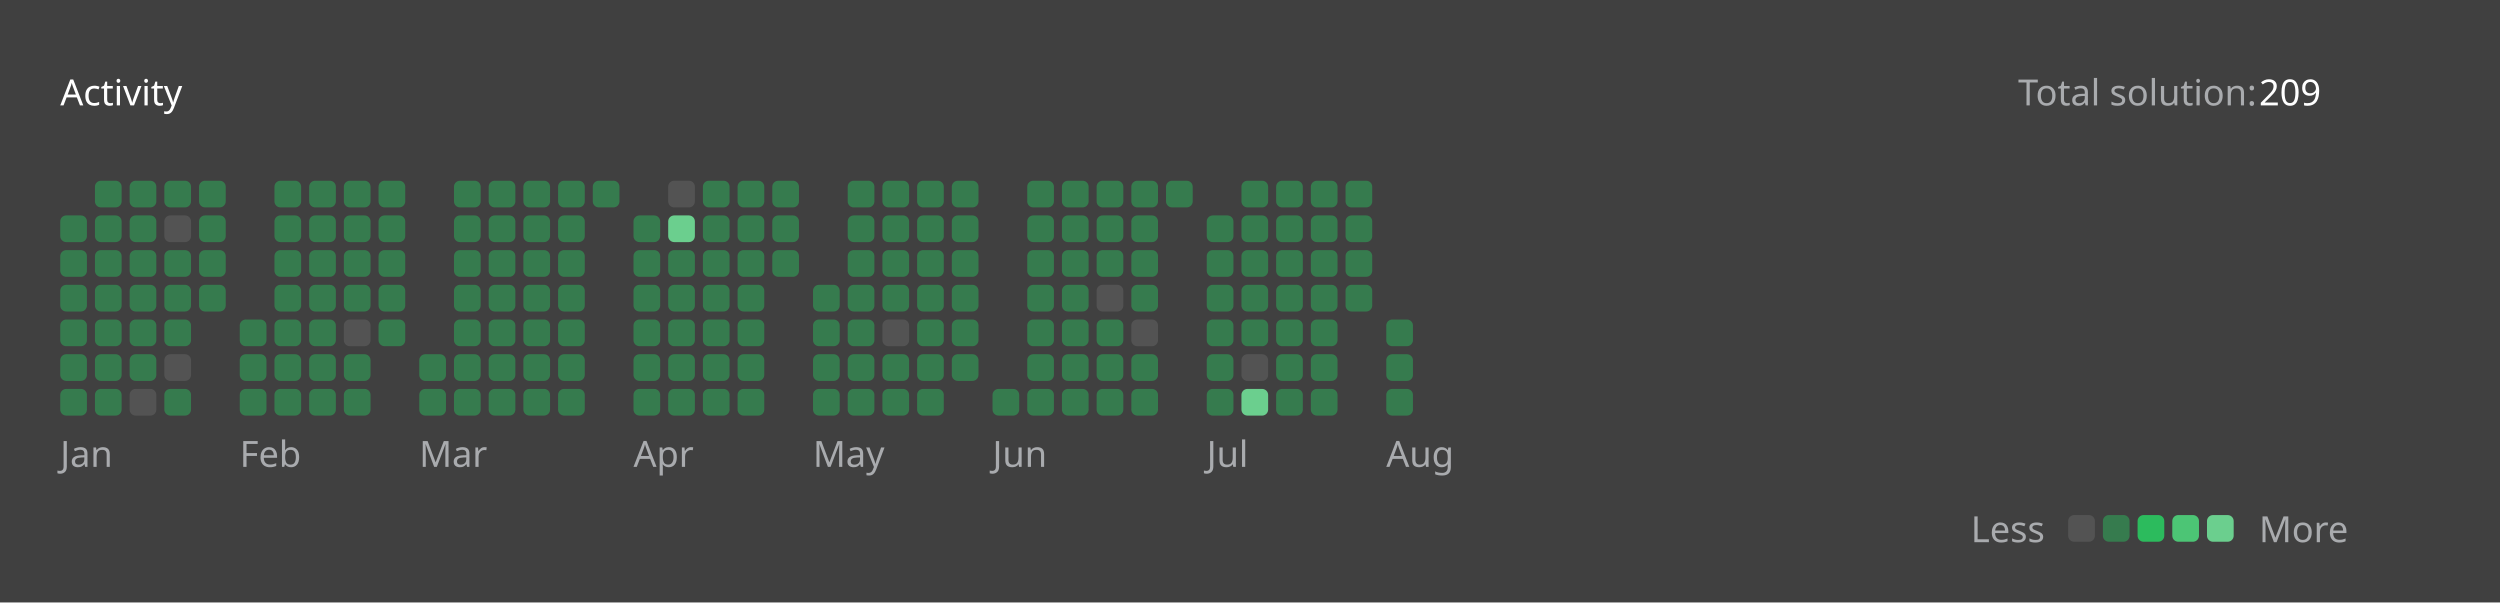
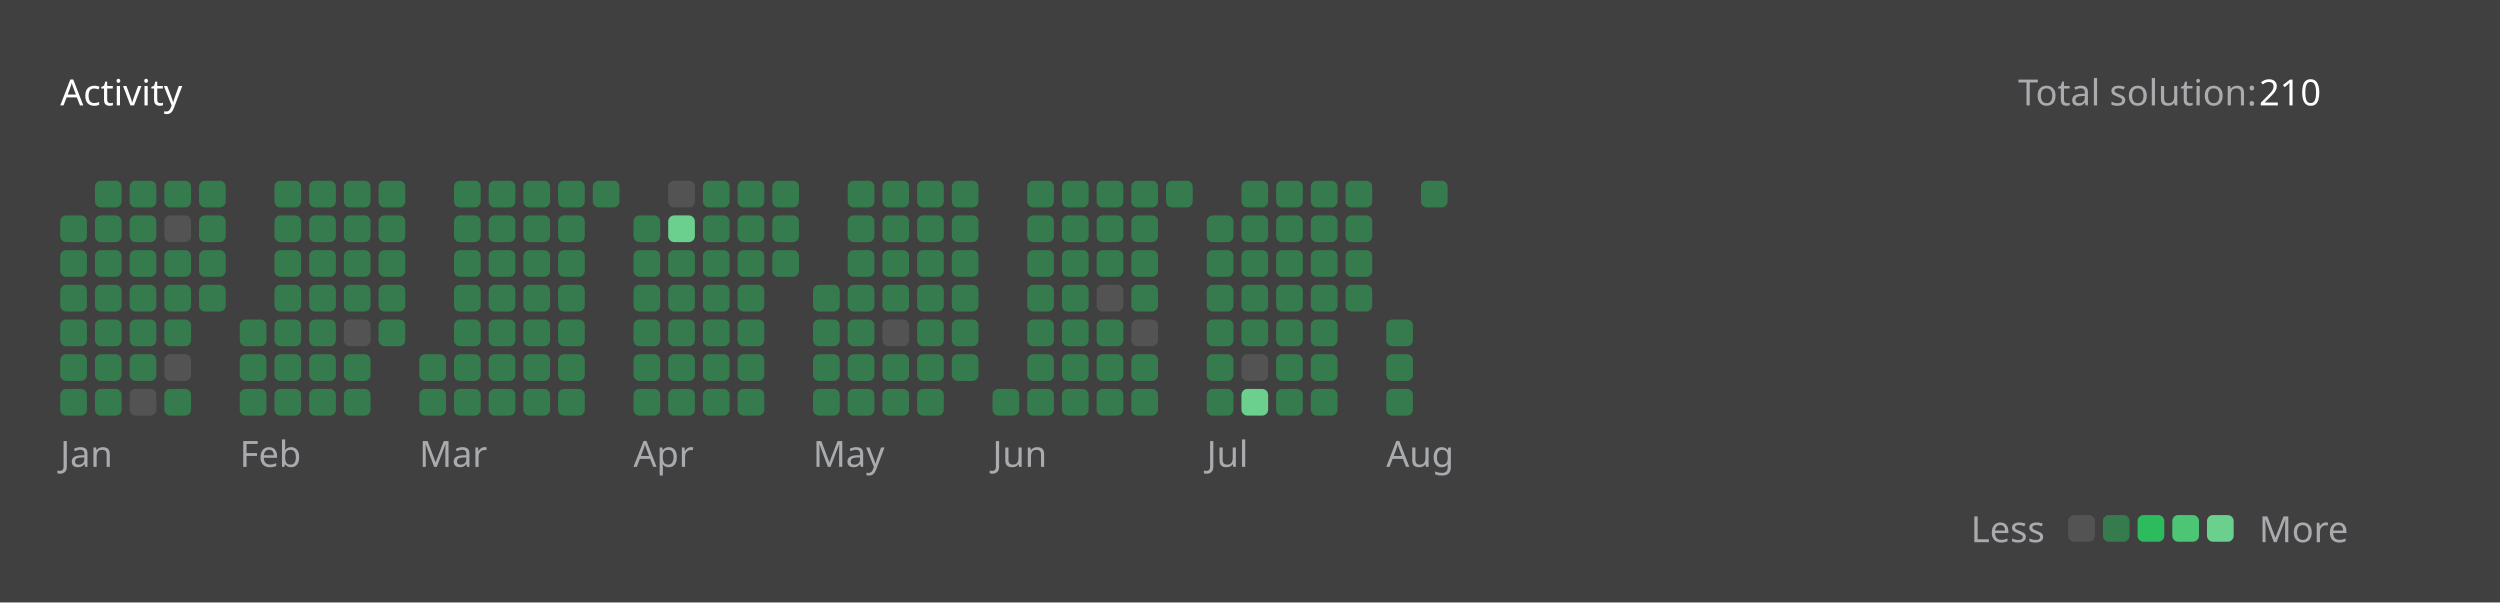
<svg xmlns="http://www.w3.org/2000/svg" version="1.1" height="200" width="830" viewBox="0 0 830 200">
  <style>*{font-family: "Segoe UI", Tahoma, Geneva, Verdana, sans-serif;}</style>
  <style>.title{font-weight: 500;font-size: 1rem;}</style>
  <style>.rotate-90{transform: rotate(-90deg);transform-origin: center;transform-box: fill-box;}</style>
  <style>.state{font-size: .75rem;}</style>
  <style>.light{color: #ffffff;fill: #ffffff;}</style>
  <style>.light-gray{color: #eff2f699;fill: #eff2f699;}</style>
  <style>.dark-gray{color: #ebebf54d;fill: #ebebf54d;}</style>
  <style>.gray{color: #747474;fill: #747474;}</style>
  <style>.orange{color: #ffa116;fill: #ffa116;}</style>
  <style>.background{color: #404040;fill: #404040;}</style>
  <style>.level-1-block{fill: #ffffff1a;}</style>
  <style>.level-2-block{fill: #2cb55d80;}</style>
  <style>.level-3-block{fill: #2cbb5dff;}</style>
  <style>.level-4-block{fill: #4cc575ff;}</style>
  <style>.level-5-block{fill: #6bcf8eff;}</style>
  <rect fill="#404040" x="0" y="0" width="830" height="200" rx="0.5rem" />
  <g text-anchor="start" text-decoration="1" class="title">
    <text x="20" y="35">
      <tspan class="light">Activity</tspan>
      <tspan class="orange" />
    </text>
  </g>
  <g class="state">
    <text x="670" y="35" class="light-gray"> Total solution: </text>
-     <text x="750" y="35" class="light"> 209 </text>
+     <text x="750" y="35" class="light"> 210 </text>
    <text x="678.88" y="180" class="light-gray" text-anchor="end">Less</text>
    <rect x="686.64" y="171" width="8.86" height="8.86" rx="2" ry="2" class="level-1-block" />
    <rect x="698.16" y="171" width="8.86" height="8.86" rx="2" ry="2" class="level-2-block" />
    <rect x="709.68" y="171" width="8.86" height="8.86" rx="2" ry="2" class="level-3-block" />
    <rect x="721.2" y="171" width="8.86" height="8.86" rx="2" ry="2" class="level-4-block" />
    <rect x="732.72" y="171" width="8.86" height="8.86" rx="2" ry="2" class="level-5-block" />
    <text x="750" y="180" class="light-gray">More</text>
  </g>
  <g x="20" y="60">
    <g x="20" y="60">
      <g x="20.0" y="60">
        <rect x="20.0" y="71.52" width="8.86" height="8.86" rx="2" ry="2" class="level-2-block" />
        <rect x="20.0" y="83.04" width="8.86" height="8.86" rx="2" ry="2" class="level-2-block" />
        <rect x="20.0" y="94.56" width="8.86" height="8.86" rx="2" ry="2" class="level-2-block" />
        <rect x="20.0" y="106.08" width="8.86" height="8.86" rx="2" ry="2" class="level-2-block" />
        <rect x="20.0" y="117.6" width="8.86" height="8.86" rx="2" ry="2" class="level-2-block" />
        <rect x="20.0" y="129.12" width="8.86" height="8.86" rx="2" ry="2" class="level-2-block" />
      </g>
      <g x="31.52" y="60">
        <rect x="31.52" y="60.0" width="8.86" height="8.86" rx="2" ry="2" class="level-2-block" />
        <rect x="31.52" y="71.52" width="8.86" height="8.86" rx="2" ry="2" class="level-2-block" />
        <rect x="31.52" y="83.04" width="8.86" height="8.86" rx="2" ry="2" class="level-2-block" />
        <rect x="31.52" y="94.56" width="8.86" height="8.86" rx="2" ry="2" class="level-2-block" />
        <rect x="31.52" y="106.08" width="8.86" height="8.86" rx="2" ry="2" class="level-2-block" />
        <rect x="31.52" y="117.6" width="8.86" height="8.86" rx="2" ry="2" class="level-2-block" />
        <rect x="31.52" y="129.12" width="8.86" height="8.86" rx="2" ry="2" class="level-2-block" />
      </g>
      <g x="43.04" y="60">
        <rect x="43.04" y="60.0" width="8.86" height="8.86" rx="2" ry="2" class="level-2-block" />
        <rect x="43.04" y="71.52" width="8.86" height="8.86" rx="2" ry="2" class="level-2-block" />
        <rect x="43.04" y="83.04" width="8.86" height="8.86" rx="2" ry="2" class="level-2-block" />
        <rect x="43.04" y="94.56" width="8.86" height="8.86" rx="2" ry="2" class="level-2-block" />
        <rect x="43.04" y="106.08" width="8.86" height="8.86" rx="2" ry="2" class="level-2-block" />
        <rect x="43.04" y="117.6" width="8.86" height="8.86" rx="2" ry="2" class="level-2-block" />
        <rect x="43.04" y="129.12" width="8.86" height="8.86" rx="2" ry="2" class="level-1-block" />
      </g>
      <g x="54.56" y="60">
        <rect x="54.56" y="60.0" width="8.86" height="8.86" rx="2" ry="2" class="level-2-block" />
        <rect x="54.56" y="71.52" width="8.86" height="8.86" rx="2" ry="2" class="level-1-block" />
        <rect x="54.56" y="83.04" width="8.86" height="8.86" rx="2" ry="2" class="level-2-block" />
        <rect x="54.56" y="94.56" width="8.86" height="8.86" rx="2" ry="2" class="level-2-block" />
        <rect x="54.56" y="106.08" width="8.86" height="8.86" rx="2" ry="2" class="level-2-block" />
        <rect x="54.56" y="117.6" width="8.86" height="8.86" rx="2" ry="2" class="level-1-block" />
        <rect x="54.56" y="129.12" width="8.86" height="8.86" rx="2" ry="2" class="level-2-block" />
      </g>
      <g x="66.08" y="60">
        <rect x="66.08" y="60.0" width="8.86" height="8.86" rx="2" ry="2" class="level-2-block" />
        <rect x="66.08" y="71.52" width="8.86" height="8.86" rx="2" ry="2" class="level-2-block" />
        <rect x="66.08" y="83.04" width="8.86" height="8.86" rx="2" ry="2" class="level-2-block" />
        <rect x="66.08" y="94.56" width="8.86" height="8.86" rx="2" ry="2" class="level-2-block" />
      </g>
      <text x="20.0" y="155" class="light-gray state">Jan</text>
    </g>
  </g>
  <g x="79.6" y="60">
    <g x="79.6" y="60">
      <g x="79.6" y="60">
        <rect x="79.6" y="106.08" width="8.86" height="8.86" rx="2" ry="2" class="level-2-block" />
        <rect x="79.6" y="117.6" width="8.86" height="8.86" rx="2" ry="2" class="level-2-block" />
        <rect x="79.6" y="129.12" width="8.86" height="8.86" rx="2" ry="2" class="level-2-block" />
      </g>
      <g x="91.12" y="60">
        <rect x="91.12" y="60.0" width="8.86" height="8.86" rx="2" ry="2" class="level-2-block" />
        <rect x="91.12" y="71.52" width="8.86" height="8.86" rx="2" ry="2" class="level-2-block" />
        <rect x="91.12" y="83.04" width="8.86" height="8.86" rx="2" ry="2" class="level-2-block" />
        <rect x="91.12" y="94.56" width="8.86" height="8.86" rx="2" ry="2" class="level-2-block" />
        <rect x="91.12" y="106.08" width="8.86" height="8.86" rx="2" ry="2" class="level-2-block" />
        <rect x="91.12" y="117.6" width="8.86" height="8.86" rx="2" ry="2" class="level-2-block" />
        <rect x="91.12" y="129.12" width="8.86" height="8.86" rx="2" ry="2" class="level-2-block" />
      </g>
      <g x="102.64" y="60">
        <rect x="102.64" y="60.0" width="8.86" height="8.86" rx="2" ry="2" class="level-2-block" />
        <rect x="102.64" y="71.52" width="8.86" height="8.86" rx="2" ry="2" class="level-2-block" />
        <rect x="102.64" y="83.04" width="8.86" height="8.86" rx="2" ry="2" class="level-2-block" />
        <rect x="102.64" y="94.56" width="8.86" height="8.86" rx="2" ry="2" class="level-2-block" />
        <rect x="102.64" y="106.08" width="8.86" height="8.86" rx="2" ry="2" class="level-2-block" />
        <rect x="102.64" y="117.6" width="8.86" height="8.86" rx="2" ry="2" class="level-2-block" />
        <rect x="102.64" y="129.12" width="8.86" height="8.86" rx="2" ry="2" class="level-2-block" />
      </g>
      <g x="114.16" y="60">
        <rect x="114.16" y="60.0" width="8.86" height="8.86" rx="2" ry="2" class="level-2-block" />
        <rect x="114.16" y="71.52" width="8.86" height="8.86" rx="2" ry="2" class="level-2-block" />
        <rect x="114.16" y="83.04" width="8.86" height="8.86" rx="2" ry="2" class="level-2-block" />
        <rect x="114.16" y="94.56" width="8.86" height="8.86" rx="2" ry="2" class="level-2-block" />
        <rect x="114.16" y="106.08" width="8.86" height="8.86" rx="2" ry="2" class="level-1-block" />
        <rect x="114.16" y="117.6" width="8.86" height="8.86" rx="2" ry="2" class="level-2-block" />
        <rect x="114.16" y="129.12" width="8.86" height="8.86" rx="2" ry="2" class="level-2-block" />
      </g>
      <g x="125.68" y="60">
        <rect x="125.68" y="60.0" width="8.86" height="8.86" rx="2" ry="2" class="level-2-block" />
        <rect x="125.68" y="71.52" width="8.86" height="8.86" rx="2" ry="2" class="level-2-block" />
        <rect x="125.68" y="83.04" width="8.86" height="8.86" rx="2" ry="2" class="level-2-block" />
        <rect x="125.68" y="94.56" width="8.86" height="8.86" rx="2" ry="2" class="level-2-block" />
        <rect x="125.68" y="106.08" width="8.86" height="8.86" rx="2" ry="2" class="level-2-block" />
      </g>
      <text x="79.6" y="155" class="light-gray state">Feb</text>
    </g>
  </g>
  <g x="139.2" y="60">
    <g x="139.2" y="60">
      <g x="139.2" y="60">
        <rect x="139.2" y="117.6" width="8.86" height="8.86" rx="2" ry="2" class="level-2-block" />
        <rect x="139.2" y="129.12" width="8.86" height="8.86" rx="2" ry="2" class="level-2-block" />
      </g>
      <g x="150.72" y="60">
        <rect x="150.72" y="60.0" width="8.86" height="8.86" rx="2" ry="2" class="level-2-block" />
        <rect x="150.72" y="71.52" width="8.86" height="8.86" rx="2" ry="2" class="level-2-block" />
        <rect x="150.72" y="83.04" width="8.86" height="8.86" rx="2" ry="2" class="level-2-block" />
        <rect x="150.72" y="94.56" width="8.86" height="8.86" rx="2" ry="2" class="level-2-block" />
        <rect x="150.72" y="106.08" width="8.86" height="8.86" rx="2" ry="2" class="level-2-block" />
        <rect x="150.72" y="117.6" width="8.86" height="8.86" rx="2" ry="2" class="level-2-block" />
        <rect x="150.72" y="129.12" width="8.86" height="8.86" rx="2" ry="2" class="level-2-block" />
      </g>
      <g x="162.24" y="60">
        <rect x="162.24" y="60.0" width="8.86" height="8.86" rx="2" ry="2" class="level-2-block" />
        <rect x="162.24" y="71.52" width="8.86" height="8.86" rx="2" ry="2" class="level-2-block" />
        <rect x="162.24" y="83.04" width="8.86" height="8.86" rx="2" ry="2" class="level-2-block" />
        <rect x="162.24" y="94.56" width="8.86" height="8.86" rx="2" ry="2" class="level-2-block" />
        <rect x="162.24" y="106.08" width="8.86" height="8.86" rx="2" ry="2" class="level-2-block" />
        <rect x="162.24" y="117.6" width="8.86" height="8.86" rx="2" ry="2" class="level-2-block" />
        <rect x="162.24" y="129.12" width="8.86" height="8.86" rx="2" ry="2" class="level-2-block" />
      </g>
      <g x="173.76" y="60">
        <rect x="173.76" y="60.0" width="8.86" height="8.86" rx="2" ry="2" class="level-2-block" />
        <rect x="173.76" y="71.52" width="8.86" height="8.86" rx="2" ry="2" class="level-2-block" />
        <rect x="173.76" y="83.04" width="8.86" height="8.86" rx="2" ry="2" class="level-2-block" />
        <rect x="173.76" y="94.56" width="8.86" height="8.86" rx="2" ry="2" class="level-2-block" />
        <rect x="173.76" y="106.08" width="8.86" height="8.86" rx="2" ry="2" class="level-2-block" />
        <rect x="173.76" y="117.6" width="8.86" height="8.86" rx="2" ry="2" class="level-2-block" />
        <rect x="173.76" y="129.12" width="8.86" height="8.86" rx="2" ry="2" class="level-2-block" />
      </g>
      <g x="185.28" y="60">
        <rect x="185.28" y="60.0" width="8.86" height="8.86" rx="2" ry="2" class="level-2-block" />
        <rect x="185.28" y="71.52" width="8.86" height="8.86" rx="2" ry="2" class="level-2-block" />
        <rect x="185.28" y="83.04" width="8.86" height="8.86" rx="2" ry="2" class="level-2-block" />
        <rect x="185.28" y="94.56" width="8.86" height="8.86" rx="2" ry="2" class="level-2-block" />
        <rect x="185.28" y="106.08" width="8.86" height="8.86" rx="2" ry="2" class="level-2-block" />
        <rect x="185.28" y="117.6" width="8.86" height="8.86" rx="2" ry="2" class="level-2-block" />
        <rect x="185.28" y="129.12" width="8.86" height="8.86" rx="2" ry="2" class="level-2-block" />
      </g>
      <g x="196.8" y="60">
        <rect x="196.8" y="60.0" width="8.86" height="8.86" rx="2" ry="2" class="level-2-block" />
      </g>
      <text x="139.2" y="155" class="light-gray state">Mar</text>
    </g>
  </g>
  <g x="210.32" y="60">
    <g x="210.32" y="60">
      <g x="210.32" y="60">
        <rect x="210.32" y="71.52" width="8.86" height="8.86" rx="2" ry="2" class="level-2-block" />
        <rect x="210.32" y="83.04" width="8.86" height="8.86" rx="2" ry="2" class="level-2-block" />
        <rect x="210.32" y="94.56" width="8.86" height="8.86" rx="2" ry="2" class="level-2-block" />
        <rect x="210.32" y="106.08" width="8.86" height="8.86" rx="2" ry="2" class="level-2-block" />
        <rect x="210.32" y="117.6" width="8.86" height="8.86" rx="2" ry="2" class="level-2-block" />
        <rect x="210.32" y="129.12" width="8.86" height="8.86" rx="2" ry="2" class="level-2-block" />
      </g>
      <g x="221.84" y="60">
        <rect x="221.84" y="60.0" width="8.86" height="8.86" rx="2" ry="2" class="level-1-block" />
        <rect x="221.84" y="71.52" width="8.86" height="8.86" rx="2" ry="2" class="level-5-block" />
        <rect x="221.84" y="83.04" width="8.86" height="8.86" rx="2" ry="2" class="level-2-block" />
        <rect x="221.84" y="94.56" width="8.86" height="8.86" rx="2" ry="2" class="level-2-block" />
        <rect x="221.84" y="106.08" width="8.86" height="8.86" rx="2" ry="2" class="level-2-block" />
        <rect x="221.84" y="117.6" width="8.86" height="8.86" rx="2" ry="2" class="level-2-block" />
        <rect x="221.84" y="129.12" width="8.86" height="8.86" rx="2" ry="2" class="level-2-block" />
      </g>
      <g x="233.36" y="60">
        <rect x="233.36" y="60.0" width="8.86" height="8.86" rx="2" ry="2" class="level-2-block" />
        <rect x="233.36" y="71.52" width="8.86" height="8.86" rx="2" ry="2" class="level-2-block" />
        <rect x="233.36" y="83.04" width="8.86" height="8.86" rx="2" ry="2" class="level-2-block" />
        <rect x="233.36" y="94.56" width="8.86" height="8.86" rx="2" ry="2" class="level-2-block" />
        <rect x="233.36" y="106.08" width="8.86" height="8.86" rx="2" ry="2" class="level-2-block" />
        <rect x="233.36" y="117.6" width="8.86" height="8.86" rx="2" ry="2" class="level-2-block" />
        <rect x="233.36" y="129.12" width="8.86" height="8.86" rx="2" ry="2" class="level-2-block" />
      </g>
      <g x="244.88" y="60">
        <rect x="244.88" y="60.0" width="8.86" height="8.86" rx="2" ry="2" class="level-2-block" />
        <rect x="244.88" y="71.52" width="8.86" height="8.86" rx="2" ry="2" class="level-2-block" />
        <rect x="244.88" y="83.04" width="8.86" height="8.86" rx="2" ry="2" class="level-2-block" />
        <rect x="244.88" y="94.56" width="8.86" height="8.86" rx="2" ry="2" class="level-2-block" />
        <rect x="244.88" y="106.08" width="8.86" height="8.86" rx="2" ry="2" class="level-2-block" />
        <rect x="244.88" y="117.6" width="8.86" height="8.86" rx="2" ry="2" class="level-2-block" />
        <rect x="244.88" y="129.12" width="8.86" height="8.86" rx="2" ry="2" class="level-2-block" />
      </g>
      <g x="256.4" y="60">
        <rect x="256.4" y="60.0" width="8.86" height="8.86" rx="2" ry="2" class="level-2-block" />
        <rect x="256.4" y="71.52" width="8.86" height="8.86" rx="2" ry="2" class="level-2-block" />
        <rect x="256.4" y="83.04" width="8.86" height="8.86" rx="2" ry="2" class="level-2-block" />
      </g>
      <text x="210.32" y="155" class="light-gray state">Apr</text>
    </g>
  </g>
  <g x="269.92" y="60">
    <g x="269.92" y="60">
      <g x="269.92" y="60">
        <rect x="269.92" y="94.56" width="8.86" height="8.86" rx="2" ry="2" class="level-2-block" />
        <rect x="269.92" y="106.08" width="8.86" height="8.86" rx="2" ry="2" class="level-2-block" />
        <rect x="269.92" y="117.6" width="8.86" height="8.86" rx="2" ry="2" class="level-2-block" />
        <rect x="269.92" y="129.12" width="8.86" height="8.86" rx="2" ry="2" class="level-2-block" />
      </g>
      <g x="281.44" y="60">
        <rect x="281.44" y="60.0" width="8.86" height="8.86" rx="2" ry="2" class="level-2-block" />
        <rect x="281.44" y="71.52" width="8.86" height="8.86" rx="2" ry="2" class="level-2-block" />
        <rect x="281.44" y="83.04" width="8.86" height="8.86" rx="2" ry="2" class="level-2-block" />
        <rect x="281.44" y="94.56" width="8.86" height="8.86" rx="2" ry="2" class="level-2-block" />
        <rect x="281.44" y="106.08" width="8.86" height="8.86" rx="2" ry="2" class="level-2-block" />
        <rect x="281.44" y="117.6" width="8.86" height="8.86" rx="2" ry="2" class="level-2-block" />
        <rect x="281.44" y="129.12" width="8.86" height="8.86" rx="2" ry="2" class="level-2-block" />
      </g>
      <g x="292.96" y="60">
        <rect x="292.96" y="60.0" width="8.86" height="8.86" rx="2" ry="2" class="level-2-block" />
        <rect x="292.96" y="71.52" width="8.86" height="8.86" rx="2" ry="2" class="level-2-block" />
        <rect x="292.96" y="83.04" width="8.86" height="8.86" rx="2" ry="2" class="level-2-block" />
        <rect x="292.96" y="94.56" width="8.86" height="8.86" rx="2" ry="2" class="level-2-block" />
        <rect x="292.96" y="106.08" width="8.86" height="8.86" rx="2" ry="2" class="level-1-block" />
        <rect x="292.96" y="117.6" width="8.86" height="8.86" rx="2" ry="2" class="level-2-block" />
        <rect x="292.96" y="129.12" width="8.86" height="8.86" rx="2" ry="2" class="level-2-block" />
      </g>
      <g x="304.48" y="60">
        <rect x="304.48" y="60.0" width="8.86" height="8.86" rx="2" ry="2" class="level-2-block" />
        <rect x="304.48" y="71.52" width="8.86" height="8.86" rx="2" ry="2" class="level-2-block" />
        <rect x="304.48" y="83.04" width="8.86" height="8.86" rx="2" ry="2" class="level-2-block" />
        <rect x="304.48" y="94.56" width="8.86" height="8.86" rx="2" ry="2" class="level-2-block" />
        <rect x="304.48" y="106.08" width="8.86" height="8.86" rx="2" ry="2" class="level-2-block" />
        <rect x="304.48" y="117.6" width="8.86" height="8.86" rx="2" ry="2" class="level-2-block" />
        <rect x="304.48" y="129.12" width="8.86" height="8.86" rx="2" ry="2" class="level-2-block" />
      </g>
      <g x="316" y="60">
        <rect x="316" y="60.0" width="8.86" height="8.86" rx="2" ry="2" class="level-2-block" />
        <rect x="316" y="71.52" width="8.86" height="8.86" rx="2" ry="2" class="level-2-block" />
        <rect x="316" y="83.04" width="8.86" height="8.86" rx="2" ry="2" class="level-2-block" />
        <rect x="316" y="94.56" width="8.86" height="8.86" rx="2" ry="2" class="level-2-block" />
        <rect x="316" y="106.08" width="8.86" height="8.86" rx="2" ry="2" class="level-2-block" />
        <rect x="316" y="117.6" width="8.86" height="8.86" rx="2" ry="2" class="level-2-block" />
      </g>
      <text x="269.92" y="155" class="light-gray state">May</text>
    </g>
  </g>
  <g x="329.52" y="60">
    <g x="329.52" y="60">
      <g x="329.52" y="60">
        <rect x="329.52" y="129.12" width="8.86" height="8.86" rx="2" ry="2" class="level-2-block" />
      </g>
      <g x="341.04" y="60">
        <rect x="341.04" y="60.0" width="8.86" height="8.86" rx="2" ry="2" class="level-2-block" />
        <rect x="341.04" y="71.52" width="8.86" height="8.86" rx="2" ry="2" class="level-2-block" />
        <rect x="341.04" y="83.04" width="8.86" height="8.86" rx="2" ry="2" class="level-2-block" />
        <rect x="341.04" y="94.56" width="8.86" height="8.86" rx="2" ry="2" class="level-2-block" />
        <rect x="341.04" y="106.08" width="8.86" height="8.86" rx="2" ry="2" class="level-2-block" />
        <rect x="341.04" y="117.6" width="8.86" height="8.86" rx="2" ry="2" class="level-2-block" />
        <rect x="341.04" y="129.12" width="8.86" height="8.86" rx="2" ry="2" class="level-2-block" />
      </g>
      <g x="352.56" y="60">
        <rect x="352.56" y="60.0" width="8.86" height="8.86" rx="2" ry="2" class="level-2-block" />
        <rect x="352.56" y="71.52" width="8.86" height="8.86" rx="2" ry="2" class="level-2-block" />
        <rect x="352.56" y="83.04" width="8.86" height="8.86" rx="2" ry="2" class="level-2-block" />
        <rect x="352.56" y="94.56" width="8.86" height="8.86" rx="2" ry="2" class="level-2-block" />
        <rect x="352.56" y="106.08" width="8.86" height="8.86" rx="2" ry="2" class="level-2-block" />
        <rect x="352.56" y="117.6" width="8.86" height="8.86" rx="2" ry="2" class="level-2-block" />
        <rect x="352.56" y="129.12" width="8.86" height="8.86" rx="2" ry="2" class="level-2-block" />
      </g>
      <g x="364.08" y="60">
        <rect x="364.08" y="60.0" width="8.86" height="8.86" rx="2" ry="2" class="level-2-block" />
        <rect x="364.08" y="71.52" width="8.86" height="8.86" rx="2" ry="2" class="level-2-block" />
        <rect x="364.08" y="83.04" width="8.86" height="8.86" rx="2" ry="2" class="level-2-block" />
        <rect x="364.08" y="94.56" width="8.86" height="8.86" rx="2" ry="2" class="level-1-block" />
        <rect x="364.08" y="106.08" width="8.86" height="8.86" rx="2" ry="2" class="level-2-block" />
        <rect x="364.08" y="117.6" width="8.86" height="8.86" rx="2" ry="2" class="level-2-block" />
        <rect x="364.08" y="129.12" width="8.86" height="8.86" rx="2" ry="2" class="level-2-block" />
      </g>
      <g x="375.6" y="60">
        <rect x="375.6" y="60.0" width="8.86" height="8.86" rx="2" ry="2" class="level-2-block" />
        <rect x="375.6" y="71.52" width="8.86" height="8.86" rx="2" ry="2" class="level-2-block" />
        <rect x="375.6" y="83.04" width="8.86" height="8.86" rx="2" ry="2" class="level-2-block" />
        <rect x="375.6" y="94.56" width="8.86" height="8.86" rx="2" ry="2" class="level-2-block" />
        <rect x="375.6" y="106.08" width="8.86" height="8.86" rx="2" ry="2" class="level-1-block" />
        <rect x="375.6" y="117.6" width="8.86" height="8.86" rx="2" ry="2" class="level-2-block" />
        <rect x="375.6" y="129.12" width="8.86" height="8.86" rx="2" ry="2" class="level-2-block" />
      </g>
      <g x="387.12" y="60">
        <rect x="387.12" y="60.0" width="8.86" height="8.86" rx="2" ry="2" class="level-2-block" />
      </g>
      <text x="329.52" y="155" class="light-gray state">Jun</text>
    </g>
  </g>
  <g x="400.64" y="60">
    <g x="400.64" y="60">
      <g x="400.64" y="60">
        <rect x="400.64" y="71.52" width="8.86" height="8.86" rx="2" ry="2" class="level-2-block" />
        <rect x="400.64" y="83.04" width="8.86" height="8.86" rx="2" ry="2" class="level-2-block" />
        <rect x="400.64" y="94.56" width="8.86" height="8.86" rx="2" ry="2" class="level-2-block" />
        <rect x="400.64" y="106.08" width="8.86" height="8.86" rx="2" ry="2" class="level-2-block" />
        <rect x="400.64" y="117.6" width="8.86" height="8.86" rx="2" ry="2" class="level-2-block" />
        <rect x="400.64" y="129.12" width="8.86" height="8.86" rx="2" ry="2" class="level-2-block" />
      </g>
      <g x="412.16" y="60">
        <rect x="412.16" y="60.0" width="8.86" height="8.86" rx="2" ry="2" class="level-2-block" />
        <rect x="412.16" y="71.52" width="8.86" height="8.86" rx="2" ry="2" class="level-2-block" />
        <rect x="412.16" y="83.04" width="8.86" height="8.86" rx="2" ry="2" class="level-2-block" />
        <rect x="412.16" y="94.56" width="8.86" height="8.86" rx="2" ry="2" class="level-2-block" />
        <rect x="412.16" y="106.08" width="8.86" height="8.86" rx="2" ry="2" class="level-2-block" />
        <rect x="412.16" y="117.6" width="8.86" height="8.86" rx="2" ry="2" class="level-1-block" />
        <rect x="412.16" y="129.12" width="8.86" height="8.86" rx="2" ry="2" class="level-5-block" />
      </g>
      <g x="423.68" y="60">
        <rect x="423.68" y="60.0" width="8.86" height="8.86" rx="2" ry="2" class="level-2-block" />
        <rect x="423.68" y="71.52" width="8.86" height="8.86" rx="2" ry="2" class="level-2-block" />
        <rect x="423.68" y="83.04" width="8.86" height="8.86" rx="2" ry="2" class="level-2-block" />
        <rect x="423.68" y="94.56" width="8.86" height="8.86" rx="2" ry="2" class="level-2-block" />
        <rect x="423.68" y="106.08" width="8.86" height="8.86" rx="2" ry="2" class="level-2-block" />
        <rect x="423.68" y="117.6" width="8.86" height="8.86" rx="2" ry="2" class="level-2-block" />
        <rect x="423.68" y="129.12" width="8.86" height="8.86" rx="2" ry="2" class="level-2-block" />
      </g>
      <g x="435.2" y="60">
        <rect x="435.2" y="60.0" width="8.86" height="8.86" rx="2" ry="2" class="level-2-block" />
        <rect x="435.2" y="71.52" width="8.86" height="8.86" rx="2" ry="2" class="level-2-block" />
        <rect x="435.2" y="83.04" width="8.86" height="8.86" rx="2" ry="2" class="level-2-block" />
        <rect x="435.2" y="94.56" width="8.86" height="8.86" rx="2" ry="2" class="level-2-block" />
        <rect x="435.2" y="106.08" width="8.86" height="8.86" rx="2" ry="2" class="level-2-block" />
        <rect x="435.2" y="117.6" width="8.86" height="8.86" rx="2" ry="2" class="level-2-block" />
        <rect x="435.2" y="129.12" width="8.86" height="8.86" rx="2" ry="2" class="level-2-block" />
      </g>
      <g x="446.72" y="60">
        <rect x="446.72" y="60.0" width="8.86" height="8.86" rx="2" ry="2" class="level-2-block" />
        <rect x="446.72" y="71.52" width="8.86" height="8.86" rx="2" ry="2" class="level-2-block" />
        <rect x="446.72" y="83.04" width="8.86" height="8.86" rx="2" ry="2" class="level-2-block" />
        <rect x="446.72" y="94.56" width="8.86" height="8.86" rx="2" ry="2" class="level-2-block" />
      </g>
      <text x="400.64" y="155" class="light-gray state">Jul</text>
    </g>
  </g>
  <g x="460.24" y="60">
    <g x="460.24" y="60">
      <g x="460.24" y="60">
        <rect x="460.24" y="106.08" width="8.86" height="8.86" rx="2" ry="2" class="level-2-block" />
        <rect x="460.24" y="117.6" width="8.86" height="8.86" rx="2" ry="2" class="level-2-block" />
        <rect x="460.24" y="129.12" width="8.86" height="8.86" rx="2" ry="2" class="level-2-block" />
      </g>
+       <g x="471.76" y="60">
+         <rect x="471.76" y="60.0" width="8.86" height="8.86" rx="2" ry="2" class="level-2-block" />
+       </g>
      <text x="460.24" y="155" class="light-gray state">Aug</text>
    </g>
  </g>
</svg>
